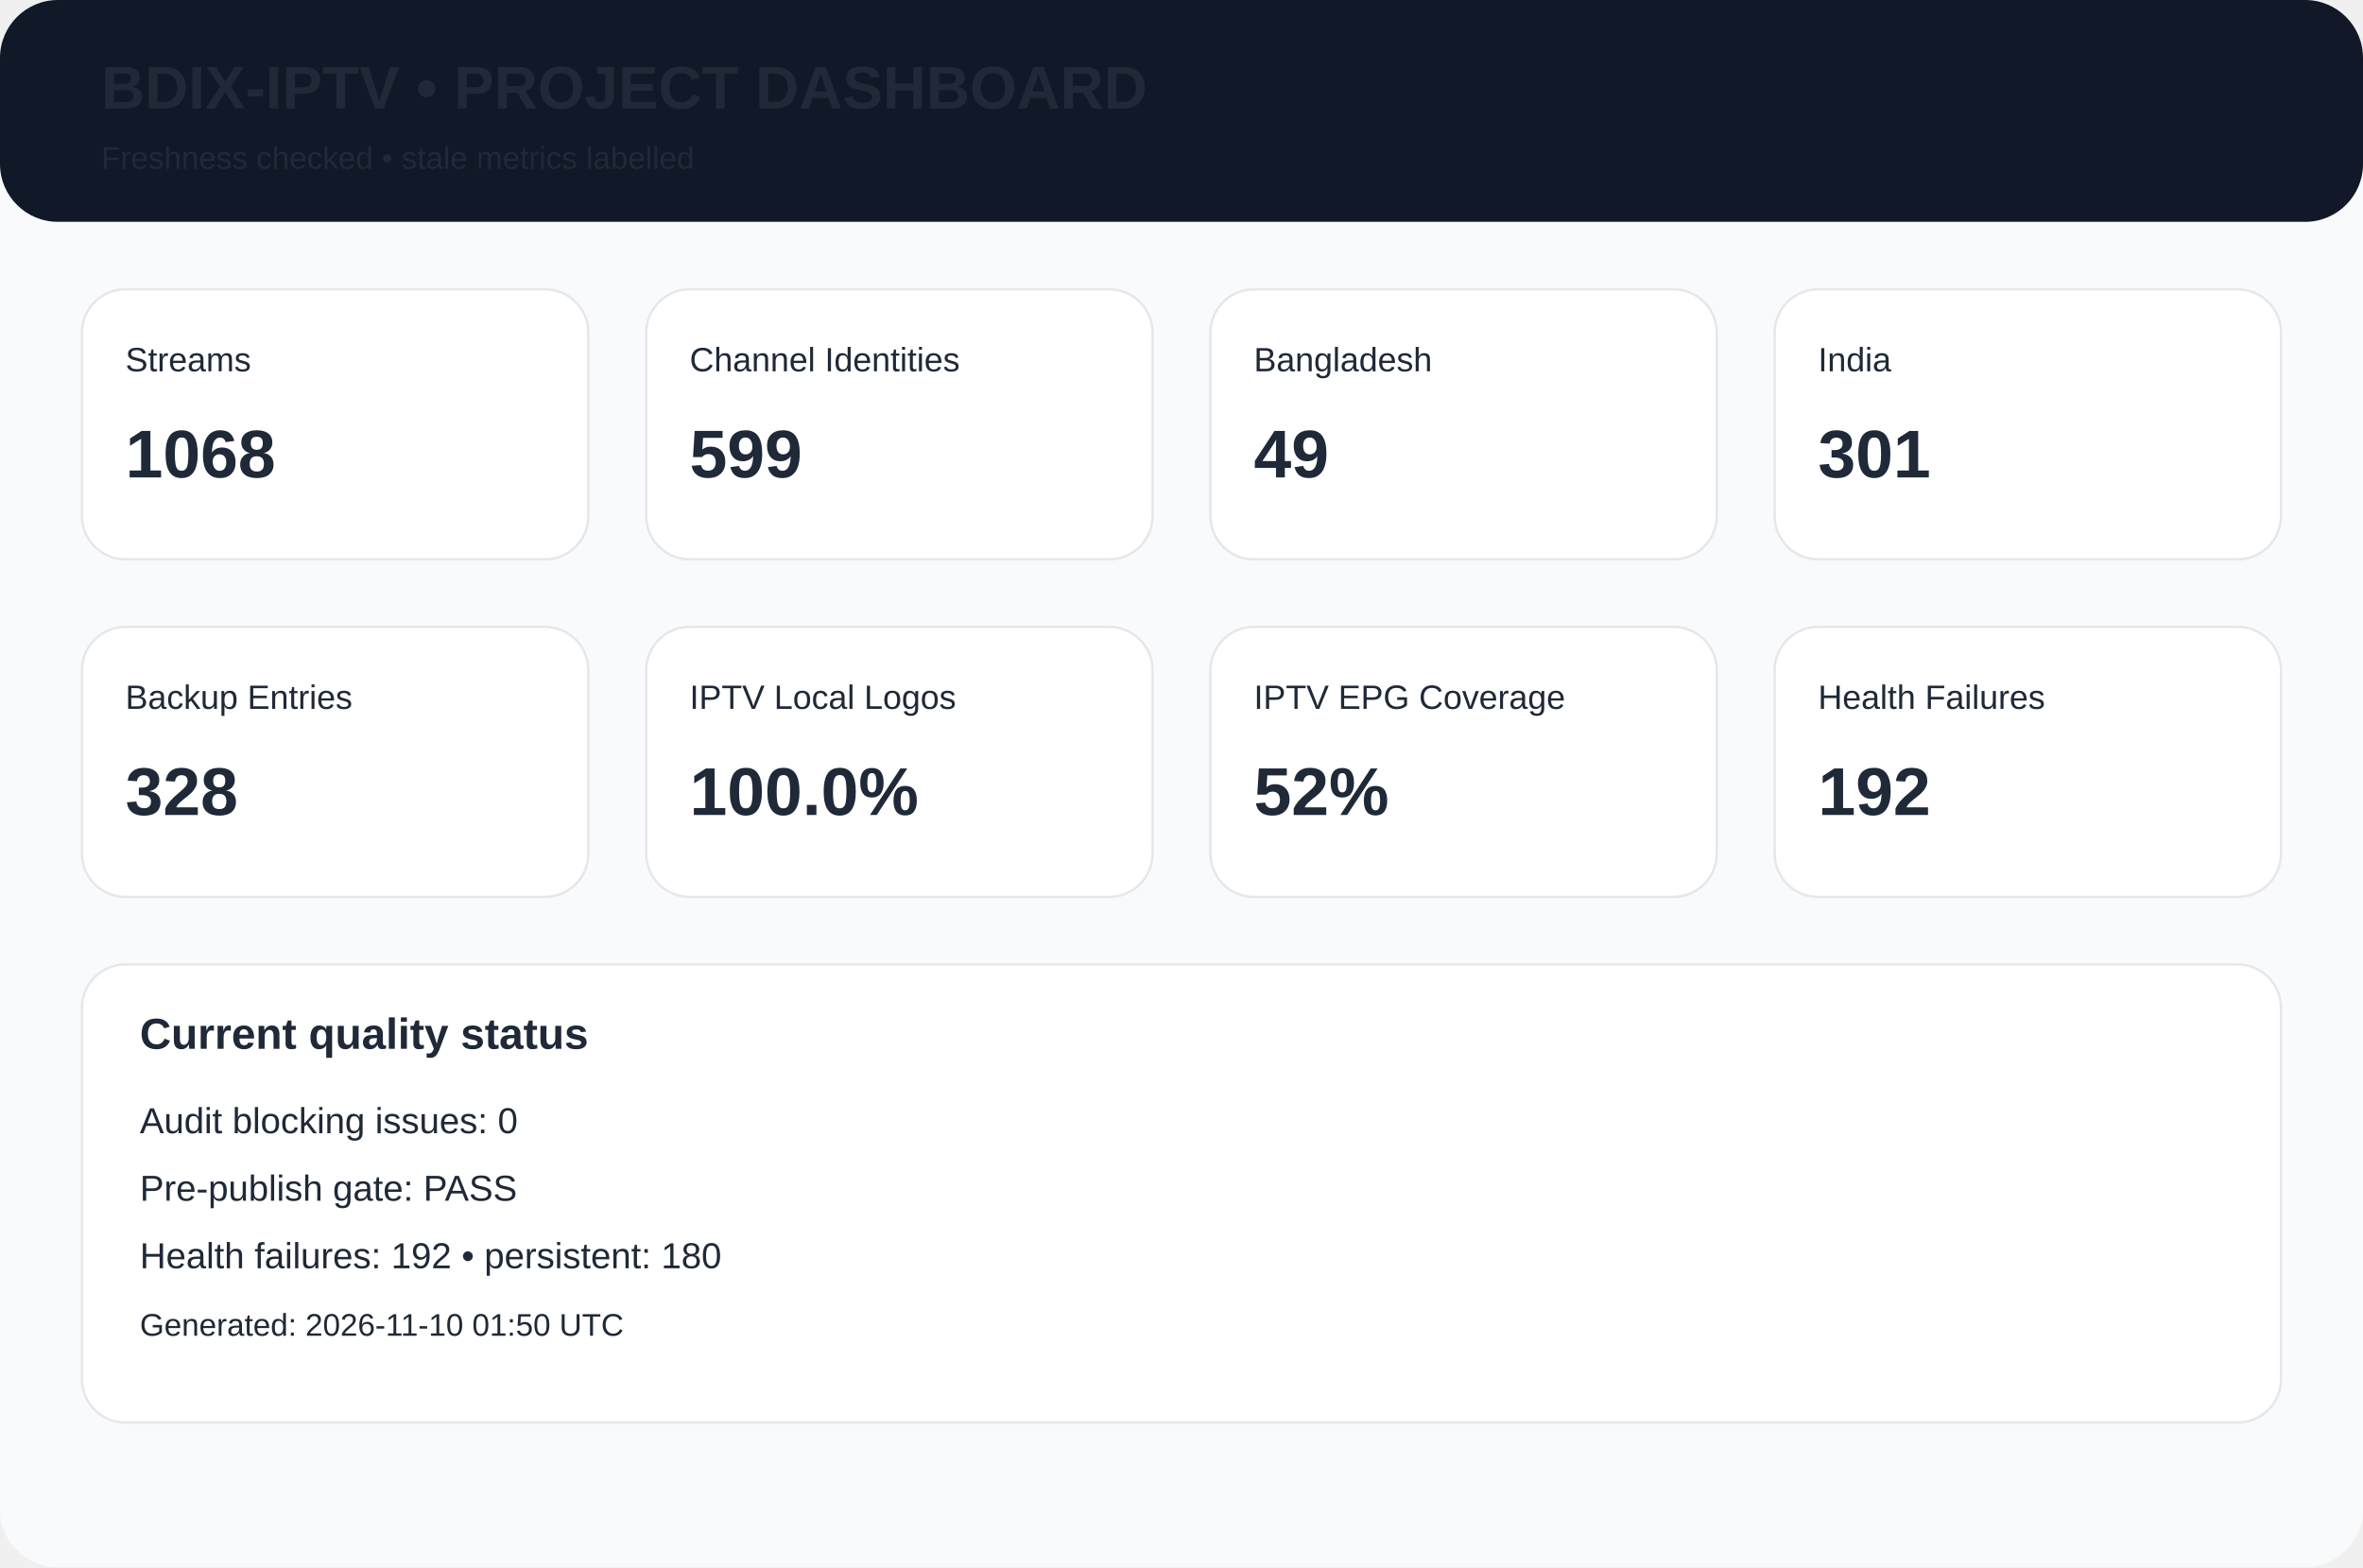
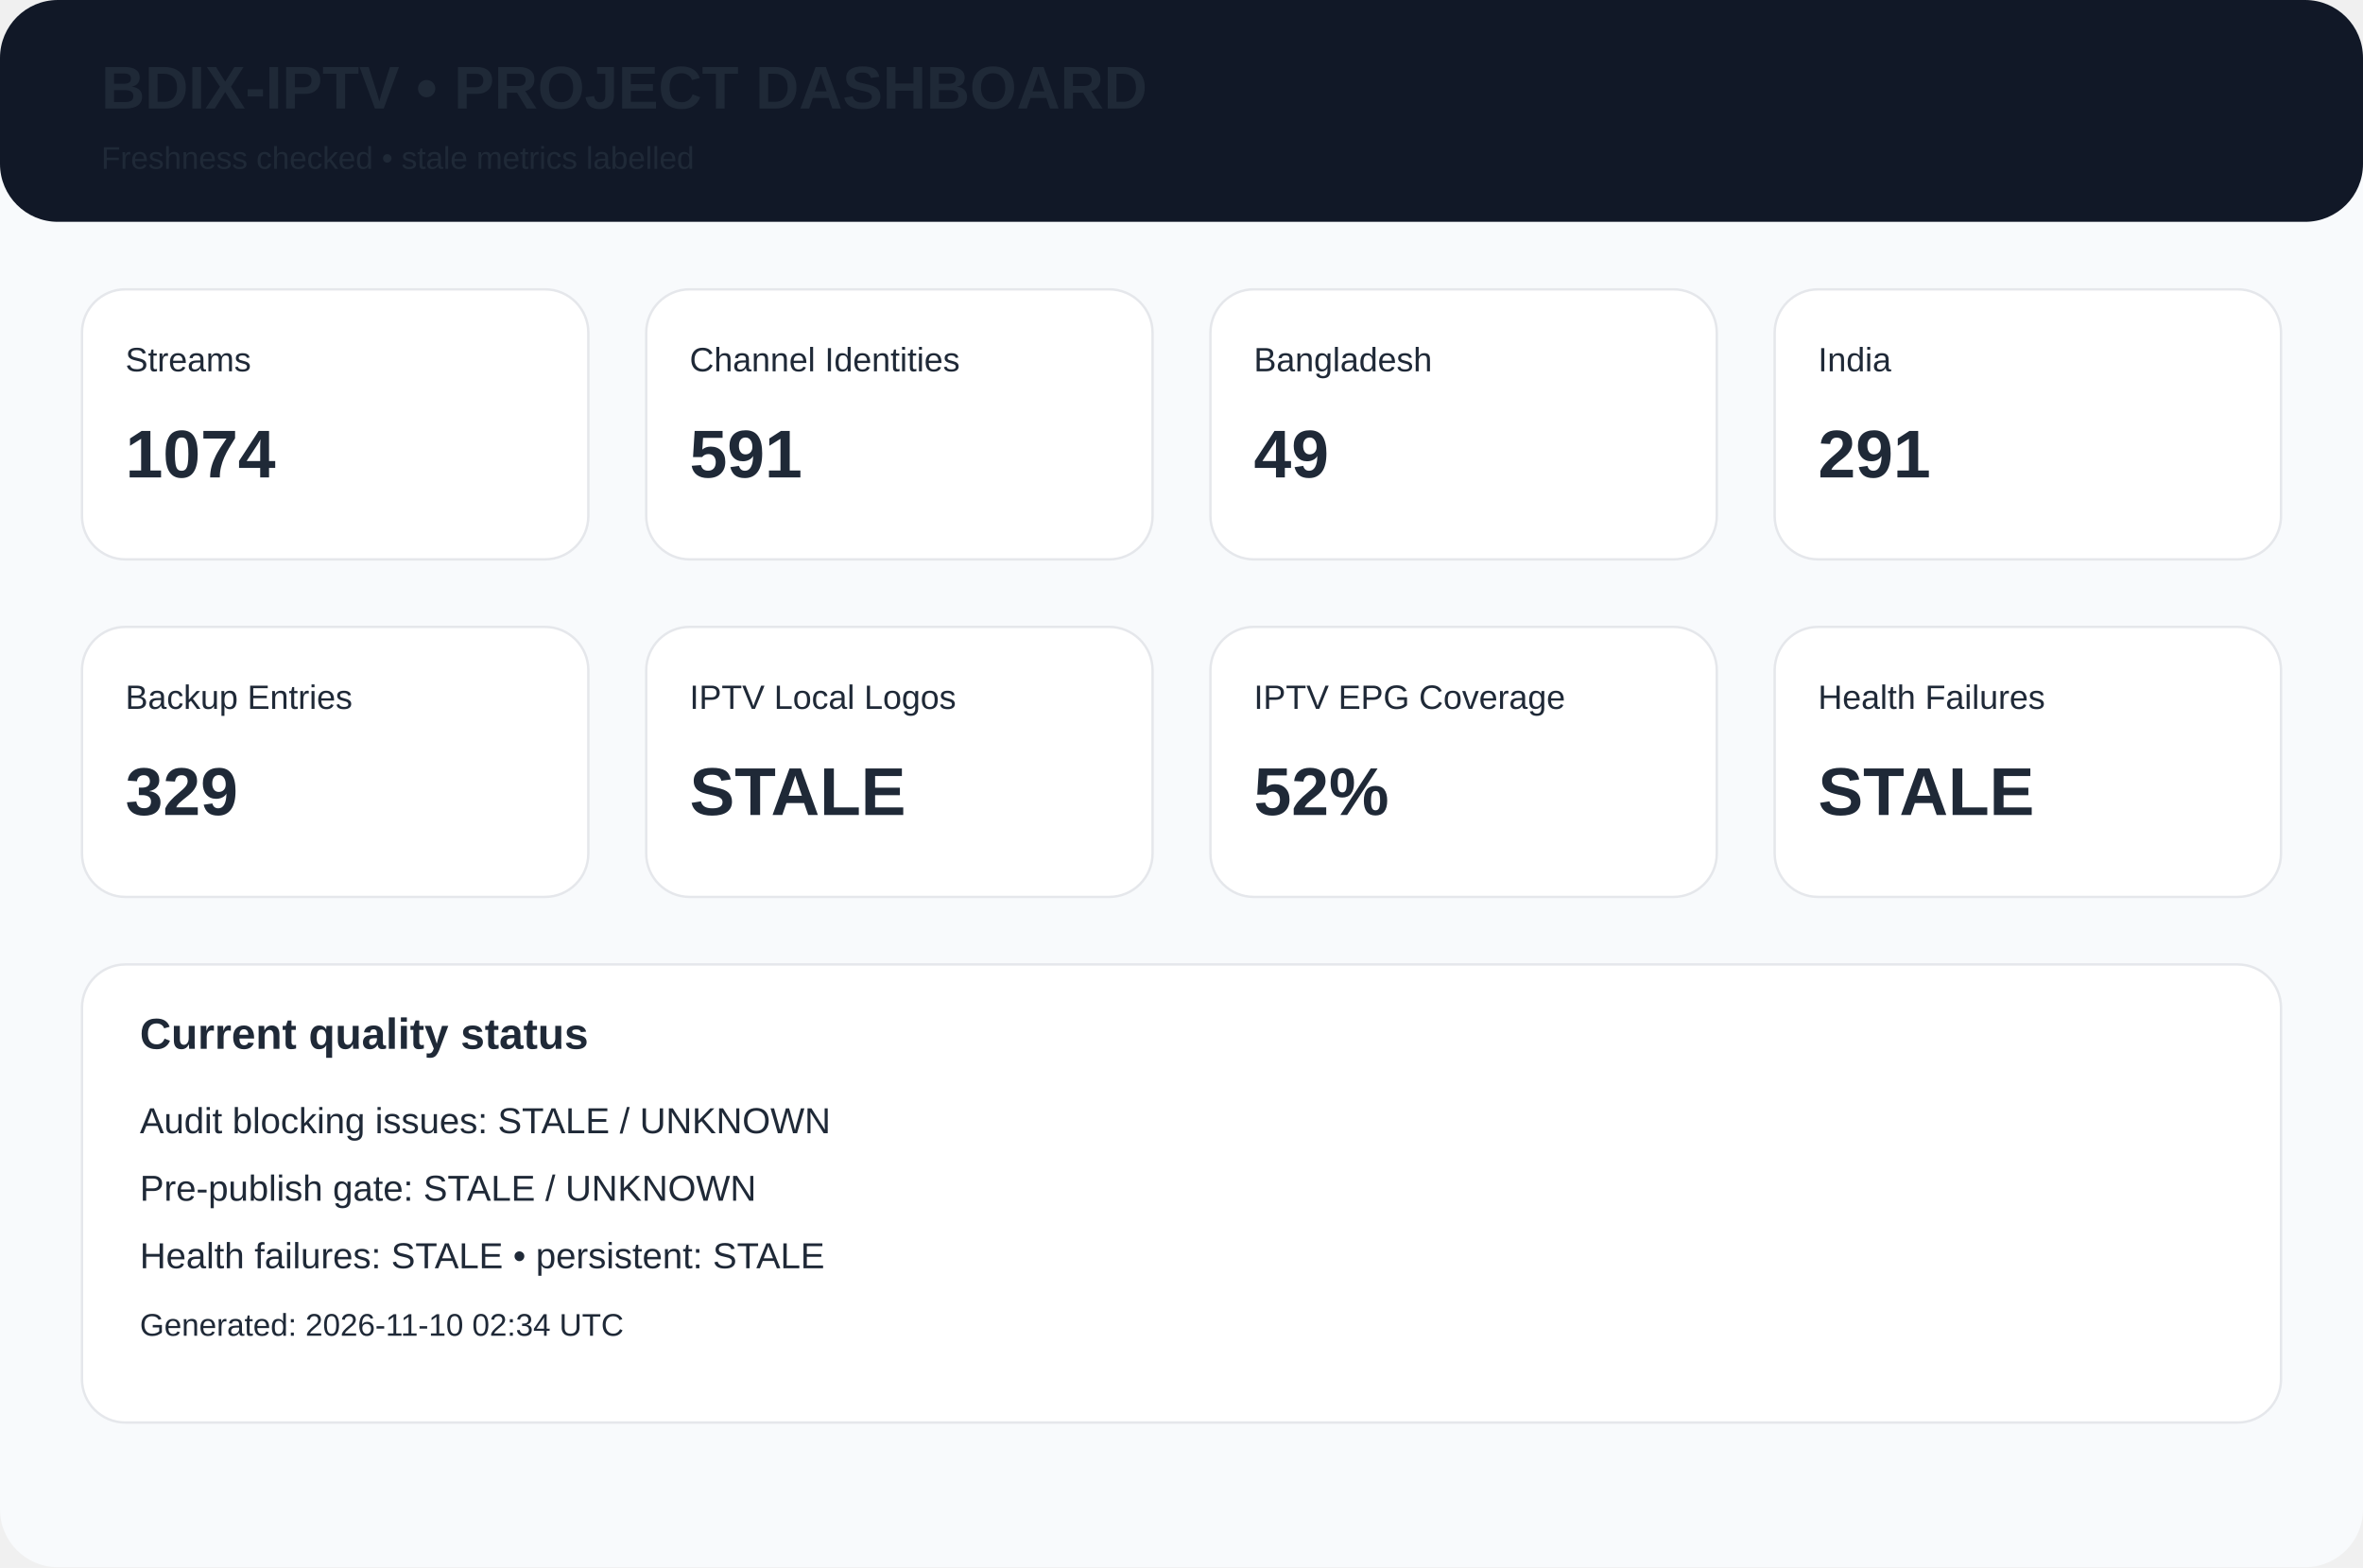
<svg xmlns="http://www.w3.org/2000/svg" width="980" height="650" viewBox="0 0 980 650">
  <rect width="980" height="650" rx="24" fill="#f8fafc" />
  <rect width="980" height="92" rx="24" fill="#111827" />
  <text x="42" y="45" font-family="Arial,Helvetica,sans-serif" font-size="25px" font-weight="700" fill="#1f2937">BDIX-IPTV • PROJECT DASHBOARD</text>
  <text x="42" y="70" font-family="Arial,Helvetica,sans-serif" font-size="13px" font-weight="400" fill="#1f2937">Freshness checked • stale metrics labelled</text>
  <rect x="34" y="120" width="210" height="112" rx="18" fill="white" stroke="#e5e7eb" />
  <text x="52" y="154" font-family="Arial,Helvetica,sans-serif" font-size="14px" font-weight="400" fill="#1f2937">Streams</text>
-   <text x="52" y="198" font-family="Arial,Helvetica,sans-serif" font-size="28px" font-weight="700" fill="#1f2937">1068</text>
+   <text x="52" y="198" font-family="Arial,Helvetica,sans-serif" font-size="28px" font-weight="700" fill="#1f2937">1074</text>
  <rect x="268" y="120" width="210" height="112" rx="18" fill="white" stroke="#e5e7eb" />
  <text x="286" y="154" font-family="Arial,Helvetica,sans-serif" font-size="14px" font-weight="400" fill="#1f2937">Channel Identities</text>
-   <text x="286" y="198" font-family="Arial,Helvetica,sans-serif" font-size="28px" font-weight="700" fill="#1f2937">599</text>
+   <text x="286" y="198" font-family="Arial,Helvetica,sans-serif" font-size="28px" font-weight="700" fill="#1f2937">591</text>
  <rect x="502" y="120" width="210" height="112" rx="18" fill="white" stroke="#e5e7eb" />
  <text x="520" y="154" font-family="Arial,Helvetica,sans-serif" font-size="14px" font-weight="400" fill="#1f2937">Bangladesh</text>
  <text x="520" y="198" font-family="Arial,Helvetica,sans-serif" font-size="28px" font-weight="700" fill="#1f2937">49</text>
  <rect x="736" y="120" width="210" height="112" rx="18" fill="white" stroke="#e5e7eb" />
  <text x="754" y="154" font-family="Arial,Helvetica,sans-serif" font-size="14px" font-weight="400" fill="#1f2937">India</text>
-   <text x="754" y="198" font-family="Arial,Helvetica,sans-serif" font-size="28px" font-weight="700" fill="#1f2937">301</text>
+   <text x="754" y="198" font-family="Arial,Helvetica,sans-serif" font-size="28px" font-weight="700" fill="#1f2937">291</text>
  <rect x="34" y="260" width="210" height="112" rx="18" fill="white" stroke="#e5e7eb" />
  <text x="52" y="294" font-family="Arial,Helvetica,sans-serif" font-size="14px" font-weight="400" fill="#1f2937">Backup Entries</text>
-   <text x="52" y="338" font-family="Arial,Helvetica,sans-serif" font-size="28px" font-weight="700" fill="#1f2937">328</text>
+   <text x="52" y="338" font-family="Arial,Helvetica,sans-serif" font-size="28px" font-weight="700" fill="#1f2937">329</text>
  <rect x="268" y="260" width="210" height="112" rx="18" fill="white" stroke="#e5e7eb" />
  <text x="286" y="294" font-family="Arial,Helvetica,sans-serif" font-size="14px" font-weight="400" fill="#1f2937">IPTV Local Logos</text>
-   <text x="286" y="338" font-family="Arial,Helvetica,sans-serif" font-size="28px" font-weight="700" fill="#1f2937">100.0%</text>
+   <text x="286" y="338" font-family="Arial,Helvetica,sans-serif" font-size="28px" font-weight="700" fill="#1f2937">STALE</text>
  <rect x="502" y="260" width="210" height="112" rx="18" fill="white" stroke="#e5e7eb" />
  <text x="520" y="294" font-family="Arial,Helvetica,sans-serif" font-size="14px" font-weight="400" fill="#1f2937">IPTV EPG Coverage</text>
  <text x="520" y="338" font-family="Arial,Helvetica,sans-serif" font-size="28px" font-weight="700" fill="#1f2937">52%</text>
  <rect x="736" y="260" width="210" height="112" rx="18" fill="white" stroke="#e5e7eb" />
  <text x="754" y="294" font-family="Arial,Helvetica,sans-serif" font-size="14px" font-weight="400" fill="#1f2937">Health Failures</text>
-   <text x="754" y="338" font-family="Arial,Helvetica,sans-serif" font-size="28px" font-weight="700" fill="#1f2937">192</text>
+   <text x="754" y="338" font-family="Arial,Helvetica,sans-serif" font-size="28px" font-weight="700" fill="#1f2937">STALE</text>
  <rect x="34" y="400" width="912" height="190" rx="18" fill="white" stroke="#e5e7eb" />
  <text x="58" y="435" font-family="Arial,Helvetica,sans-serif" font-size="18px" font-weight="700" fill="#1f2937">Current quality status</text>
-   <text x="58" y="470" font-family="Arial,Helvetica,sans-serif" font-size="15px" font-weight="400" fill="#1f2937">Audit blocking issues: 0</text>
-   <text x="58" y="498" font-family="Arial,Helvetica,sans-serif" font-size="15px" font-weight="400" fill="#1f2937">Pre-publish gate: PASS</text>
-   <text x="58" y="526" font-family="Arial,Helvetica,sans-serif" font-size="15px" font-weight="400" fill="#1f2937">Health failures: 192 • persistent: 180</text>
-   <text x="58" y="554" font-family="Arial,Helvetica,sans-serif" font-size="13px" font-weight="400" fill="#1f2937">Generated: 2026-11-10 01:50 UTC</text>
+   <text x="58" y="470" font-family="Arial,Helvetica,sans-serif" font-size="15px" font-weight="400" fill="#1f2937">Audit blocking issues: STALE / UNKNOWN</text>
+   <text x="58" y="498" font-family="Arial,Helvetica,sans-serif" font-size="15px" font-weight="400" fill="#1f2937">Pre-publish gate: STALE / UNKNOWN</text>
+   <text x="58" y="526" font-family="Arial,Helvetica,sans-serif" font-size="15px" font-weight="400" fill="#1f2937">Health failures: STALE • persistent: STALE</text>
+   <text x="58" y="554" font-family="Arial,Helvetica,sans-serif" font-size="13px" font-weight="400" fill="#1f2937">Generated: 2026-11-10 02:34 UTC</text>
</svg>
